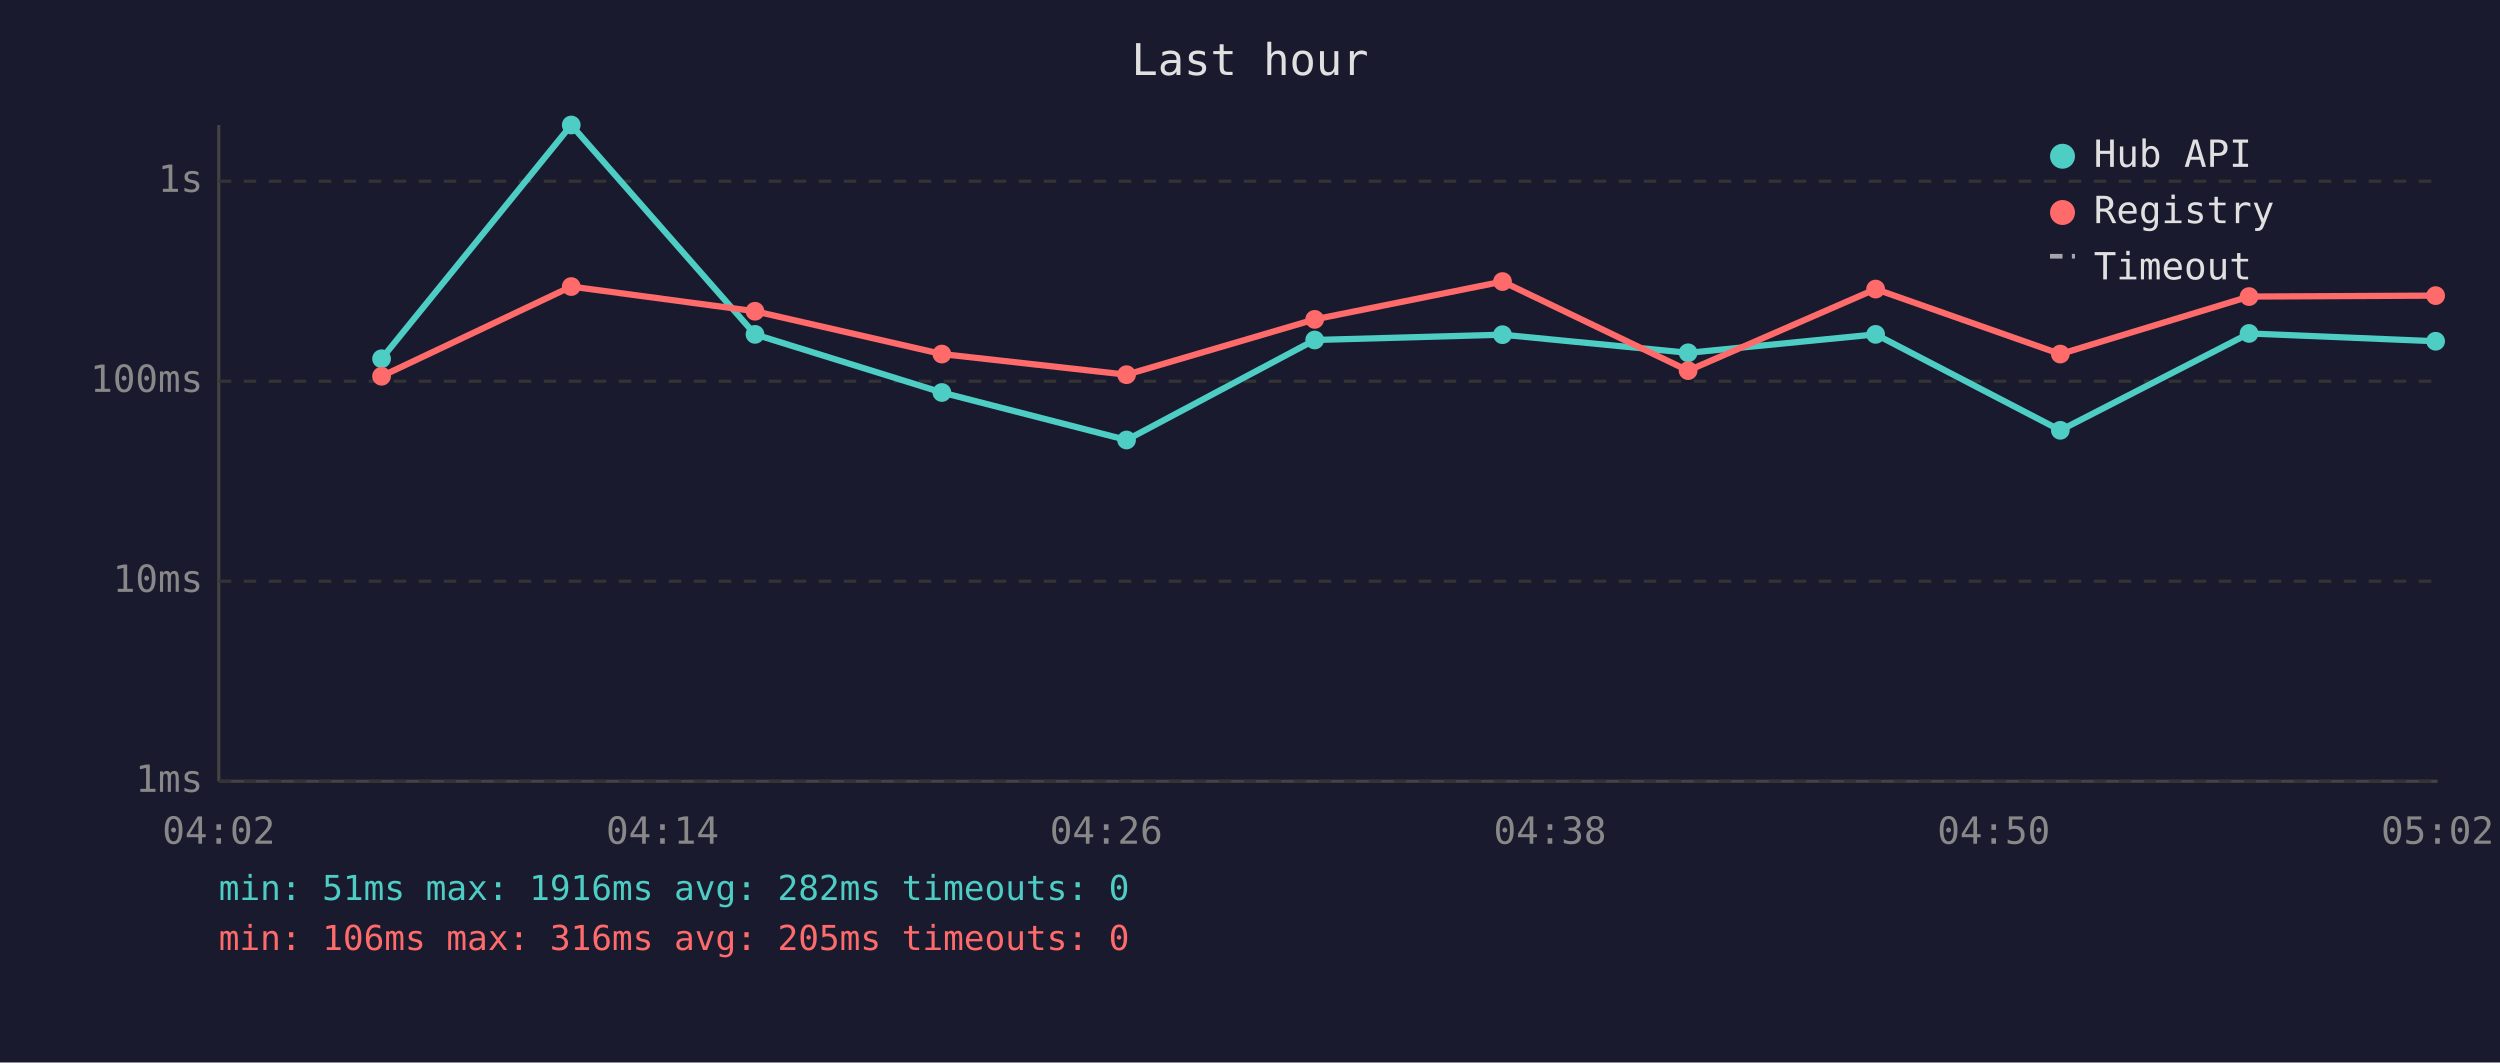
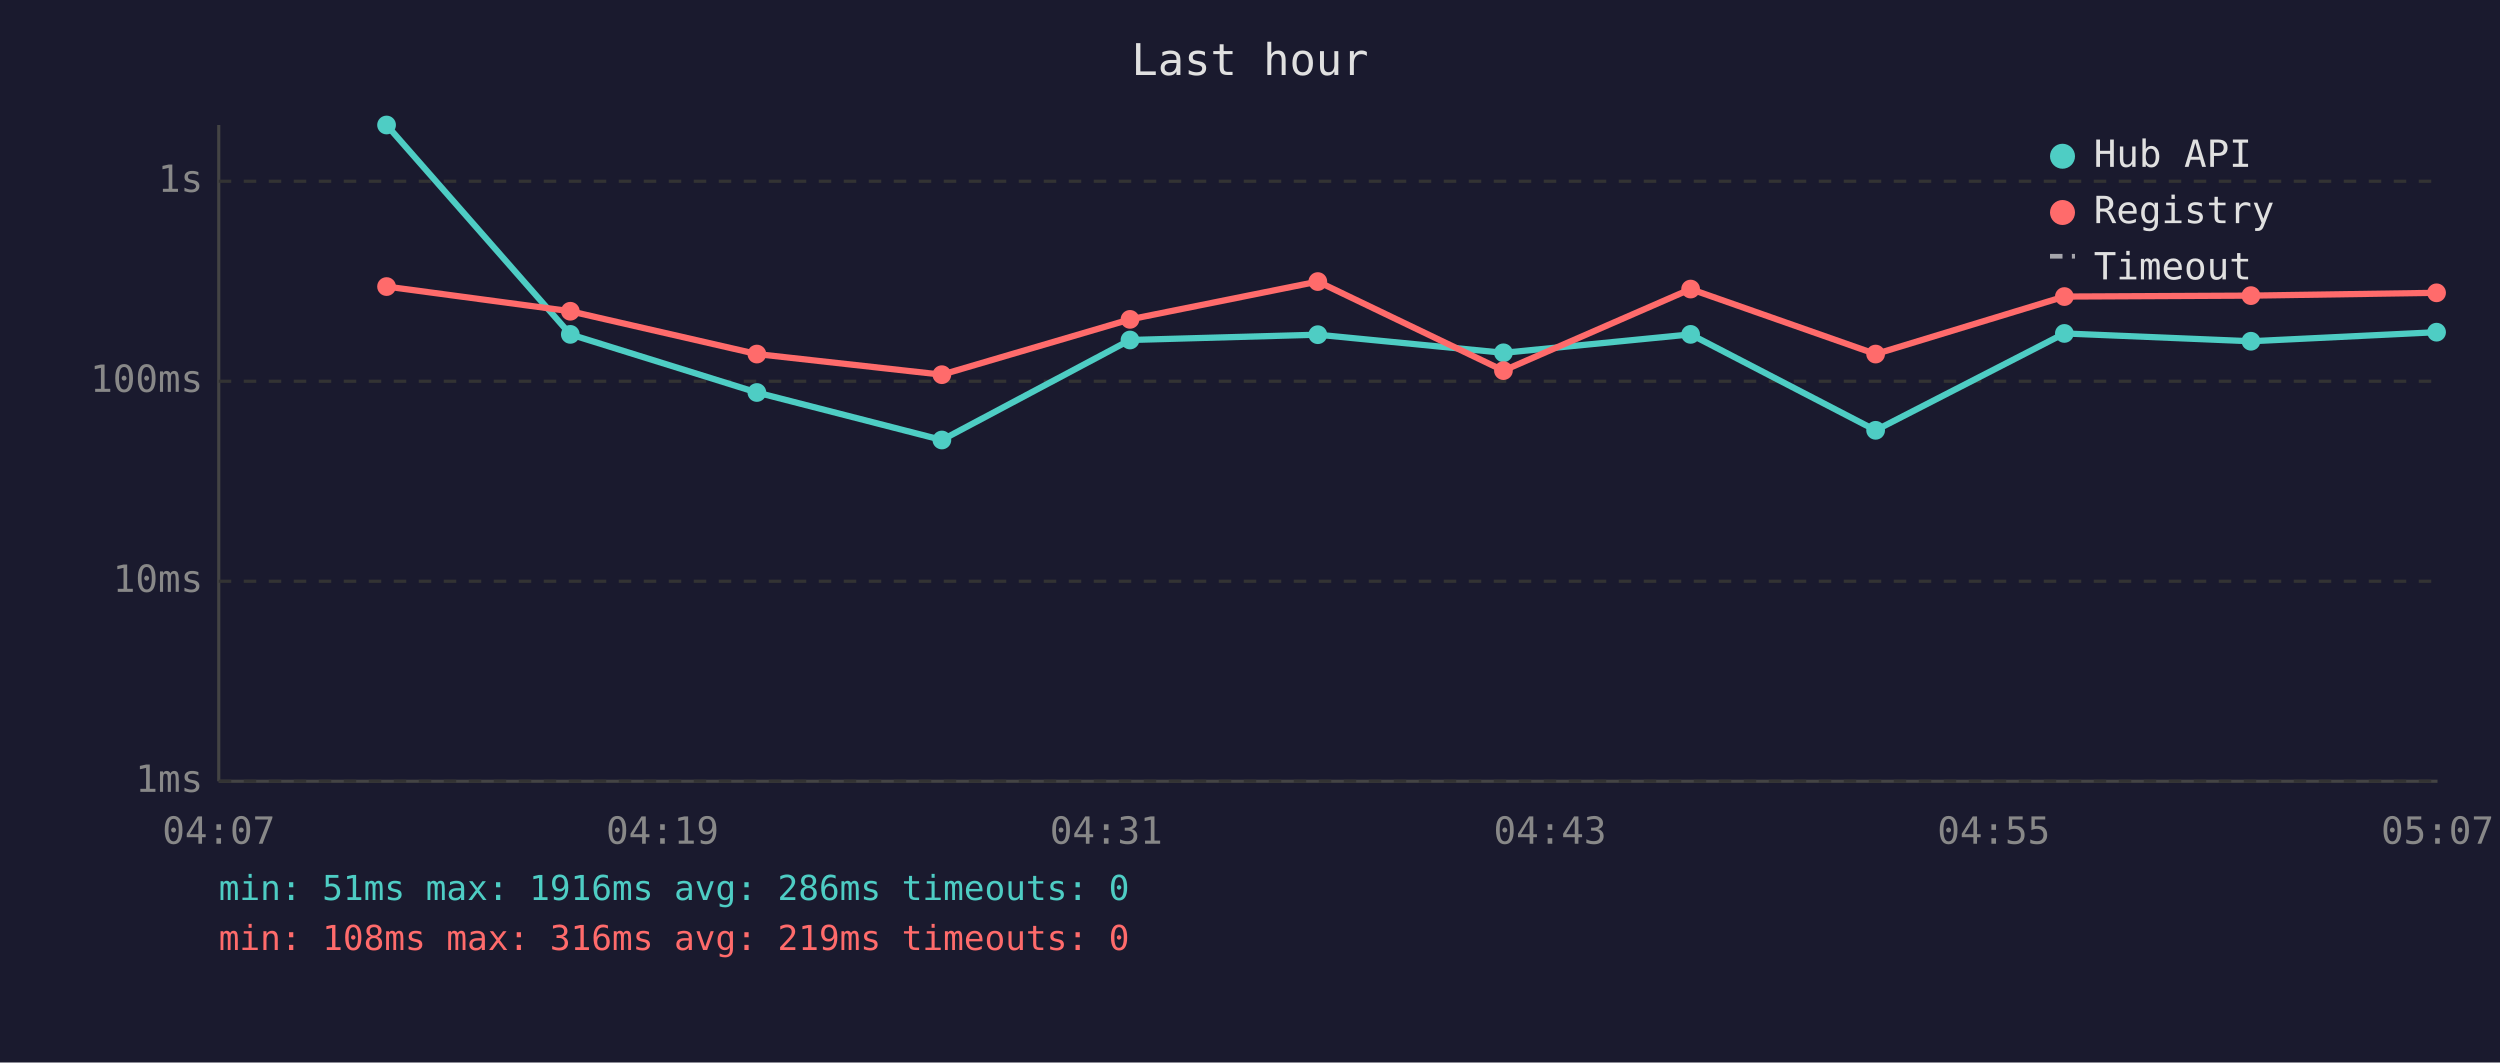
<svg xmlns="http://www.w3.org/2000/svg" viewBox="0 0 800 340" font-family="monospace" font-size="12">
  <rect width="800" height="340" fill="#1a1a2e" />
  <text x="400" y="24" fill="#e0e0e0" font-size="14" text-anchor="middle">Last hour</text>
  <line x1="70" y1="40" x2="70" y2="250" stroke="#444" stroke-width="1" />
  <line x1="70" y1="250" x2="780" y2="250" stroke="#444" stroke-width="1" />
  <line x1="70" y1="250" x2="780" y2="250" stroke="#333" stroke-width="1" stroke-dasharray="4" />
  <text x="65" y="250" fill="#888" text-anchor="end" dominant-baseline="middle">1ms</text>
  <line x1="70" y1="186" x2="780" y2="186" stroke="#333" stroke-width="1" stroke-dasharray="4" />
  <text x="65" y="186" fill="#888" text-anchor="end" dominant-baseline="middle">10ms</text>
  <line x1="70" y1="122" x2="780" y2="122" stroke="#333" stroke-width="1" stroke-dasharray="4" />
  <text x="65" y="122" fill="#888" text-anchor="end" dominant-baseline="middle">100ms</text>
  <line x1="70" y1="58" x2="780" y2="58" stroke="#333" stroke-width="1" stroke-dasharray="4" />
  <text x="65" y="58" fill="#888" text-anchor="end" dominant-baseline="middle">1s</text>
-   <text x="70" y="270" fill="#888" text-anchor="middle">04:02</text>
-   <text x="212" y="270" fill="#888" text-anchor="middle">04:14</text>
-   <text x="354" y="270" fill="#888" text-anchor="middle">04:26</text>
-   <text x="496" y="270" fill="#888" text-anchor="middle">04:38</text>
-   <text x="638" y="270" fill="#888" text-anchor="middle">04:50</text>
-   <text x="780" y="270" fill="#888" text-anchor="middle">05:02</text>
-   <polyline points="122.1,114.8 182.8,40.0 241.6,107.0 301.4,125.6 360.5,140.8 420.7,108.8 480.8,107.1 540.2,112.9 600.2,107.0 659.3,137.7 719.7,106.7 779.4,109.2" fill="none" stroke="#4ecdc4" stroke-width="2" opacity="1" />
-   <circle cx="122.1" cy="114.8" r="3" fill="#4ecdc4" />
-   <circle cx="182.8" cy="40.0" r="3" fill="#4ecdc4" />
-   <circle cx="241.6" cy="107.0" r="3" fill="#4ecdc4" />
-   <circle cx="301.4" cy="125.6" r="3" fill="#4ecdc4" />
-   <circle cx="360.5" cy="140.8" r="3" fill="#4ecdc4" />
-   <circle cx="420.7" cy="108.8" r="3" fill="#4ecdc4" />
-   <circle cx="480.8" cy="107.1" r="3" fill="#4ecdc4" />
-   <circle cx="540.2" cy="112.9" r="3" fill="#4ecdc4" />
-   <circle cx="600.2" cy="107.0" r="3" fill="#4ecdc4" />
-   <circle cx="659.3" cy="137.7" r="3" fill="#4ecdc4" />
-   <circle cx="719.7" cy="106.7" r="3" fill="#4ecdc4" />
-   <circle cx="779.4" cy="109.2" r="3" fill="#4ecdc4" />
-   <polyline points="122.1,120.4 182.8,91.7 241.6,99.6 301.4,113.3 360.5,119.9 420.7,102.2 480.8,90.1 540.2,118.6 600.2,92.5 659.3,113.3 719.7,94.9 779.4,94.6" fill="none" stroke="#ff6b6b" stroke-width="2" opacity="1" />
-   <circle cx="122.1" cy="120.4" r="3" fill="#ff6b6b" />
-   <circle cx="182.8" cy="91.7" r="3" fill="#ff6b6b" />
-   <circle cx="241.6" cy="99.6" r="3" fill="#ff6b6b" />
-   <circle cx="301.4" cy="113.3" r="3" fill="#ff6b6b" />
-   <circle cx="360.5" cy="119.9" r="3" fill="#ff6b6b" />
-   <circle cx="420.7" cy="102.2" r="3" fill="#ff6b6b" />
-   <circle cx="480.8" cy="90.1" r="3" fill="#ff6b6b" />
-   <circle cx="540.2" cy="118.6" r="3" fill="#ff6b6b" />
-   <circle cx="600.2" cy="92.5" r="3" fill="#ff6b6b" />
-   <circle cx="659.3" cy="113.3" r="3" fill="#ff6b6b" />
-   <circle cx="719.7" cy="94.9" r="3" fill="#ff6b6b" />
-   <circle cx="779.4" cy="94.6" r="3" fill="#ff6b6b" />
+   <text x="70" y="270" fill="#888" text-anchor="middle">04:07</text>
+   <text x="212" y="270" fill="#888" text-anchor="middle">04:19</text>
+   <text x="354" y="270" fill="#888" text-anchor="middle">04:31</text>
+   <text x="496" y="270" fill="#888" text-anchor="middle">04:43</text>
+   <text x="638" y="270" fill="#888" text-anchor="middle">04:55</text>
+   <text x="780" y="270" fill="#888" text-anchor="middle">05:07</text>
+   <polyline points="123.7,40.0 182.5,107.0 242.2,125.6 301.4,140.8 361.6,108.8 421.7,107.1 481.1,112.9 541.0,107.0 600.2,137.7 660.6,106.7 720.3,109.2 779.7,106.3" fill="none" stroke="#4ecdc4" stroke-width="2" opacity="1" />
+   <circle cx="123.7" cy="40.0" r="3" fill="#4ecdc4" />
+   <circle cx="182.5" cy="107.0" r="3" fill="#4ecdc4" />
+   <circle cx="242.2" cy="125.6" r="3" fill="#4ecdc4" />
+   <circle cx="301.4" cy="140.8" r="3" fill="#4ecdc4" />
+   <circle cx="361.6" cy="108.8" r="3" fill="#4ecdc4" />
+   <circle cx="421.7" cy="107.1" r="3" fill="#4ecdc4" />
+   <circle cx="481.1" cy="112.9" r="3" fill="#4ecdc4" />
+   <circle cx="541.0" cy="107.0" r="3" fill="#4ecdc4" />
+   <circle cx="600.2" cy="137.7" r="3" fill="#4ecdc4" />
+   <circle cx="660.6" cy="106.7" r="3" fill="#4ecdc4" />
+   <circle cx="720.3" cy="109.2" r="3" fill="#4ecdc4" />
+   <circle cx="779.7" cy="106.3" r="3" fill="#4ecdc4" />
+   <polyline points="123.7,91.7 182.5,99.6 242.2,113.3 301.4,119.9 361.6,102.2 421.7,90.1 481.1,118.6 541.0,92.5 600.2,113.3 660.6,94.9 720.3,94.6 779.7,93.7" fill="none" stroke="#ff6b6b" stroke-width="2" opacity="1" />
+   <circle cx="123.7" cy="91.7" r="3" fill="#ff6b6b" />
+   <circle cx="182.5" cy="99.6" r="3" fill="#ff6b6b" />
+   <circle cx="242.2" cy="113.3" r="3" fill="#ff6b6b" />
+   <circle cx="301.4" cy="119.9" r="3" fill="#ff6b6b" />
+   <circle cx="361.6" cy="102.2" r="3" fill="#ff6b6b" />
+   <circle cx="421.7" cy="90.1" r="3" fill="#ff6b6b" />
+   <circle cx="481.1" cy="118.6" r="3" fill="#ff6b6b" />
+   <circle cx="541.0" cy="92.5" r="3" fill="#ff6b6b" />
+   <circle cx="600.2" cy="113.3" r="3" fill="#ff6b6b" />
+   <circle cx="660.6" cy="94.9" r="3" fill="#ff6b6b" />
+   <circle cx="720.3" cy="94.6" r="3" fill="#ff6b6b" />
+   <circle cx="779.7" cy="93.7" r="3" fill="#ff6b6b" />
  <circle cx="660" cy="50" r="4" fill="#4ecdc4" />
  <text x="670" y="50" fill="#e0e0e0" dominant-baseline="middle">Hub API</text>
  <circle cx="660" cy="68" r="4" fill="#ff6b6b" />
  <text x="670" y="68" fill="#e0e0e0" dominant-baseline="middle">Registry</text>
  <line x1="656" y1="82" x2="664" y2="82" stroke="#e0e0e0" stroke-width="1.5" stroke-dasharray="4,3" opacity="0.7" />
  <text x="670" y="86" fill="#e0e0e0" dominant-baseline="middle">Timeout</text>
-   <text x="70" y="288" fill="#4ecdc4" font-size="11">min: 51ms  max: 1916ms  avg: 282ms  timeouts: 0</text>
-   <text x="70" y="304" fill="#ff6b6b" font-size="11">min: 106ms  max: 316ms  avg: 205ms  timeouts: 0</text>
+   <text x="70" y="288" fill="#4ecdc4" font-size="11">min: 51ms  max: 1916ms  avg: 286ms  timeouts: 0</text>
+   <text x="70" y="304" fill="#ff6b6b" font-size="11">min: 108ms  max: 316ms  avg: 219ms  timeouts: 0</text>
</svg>
